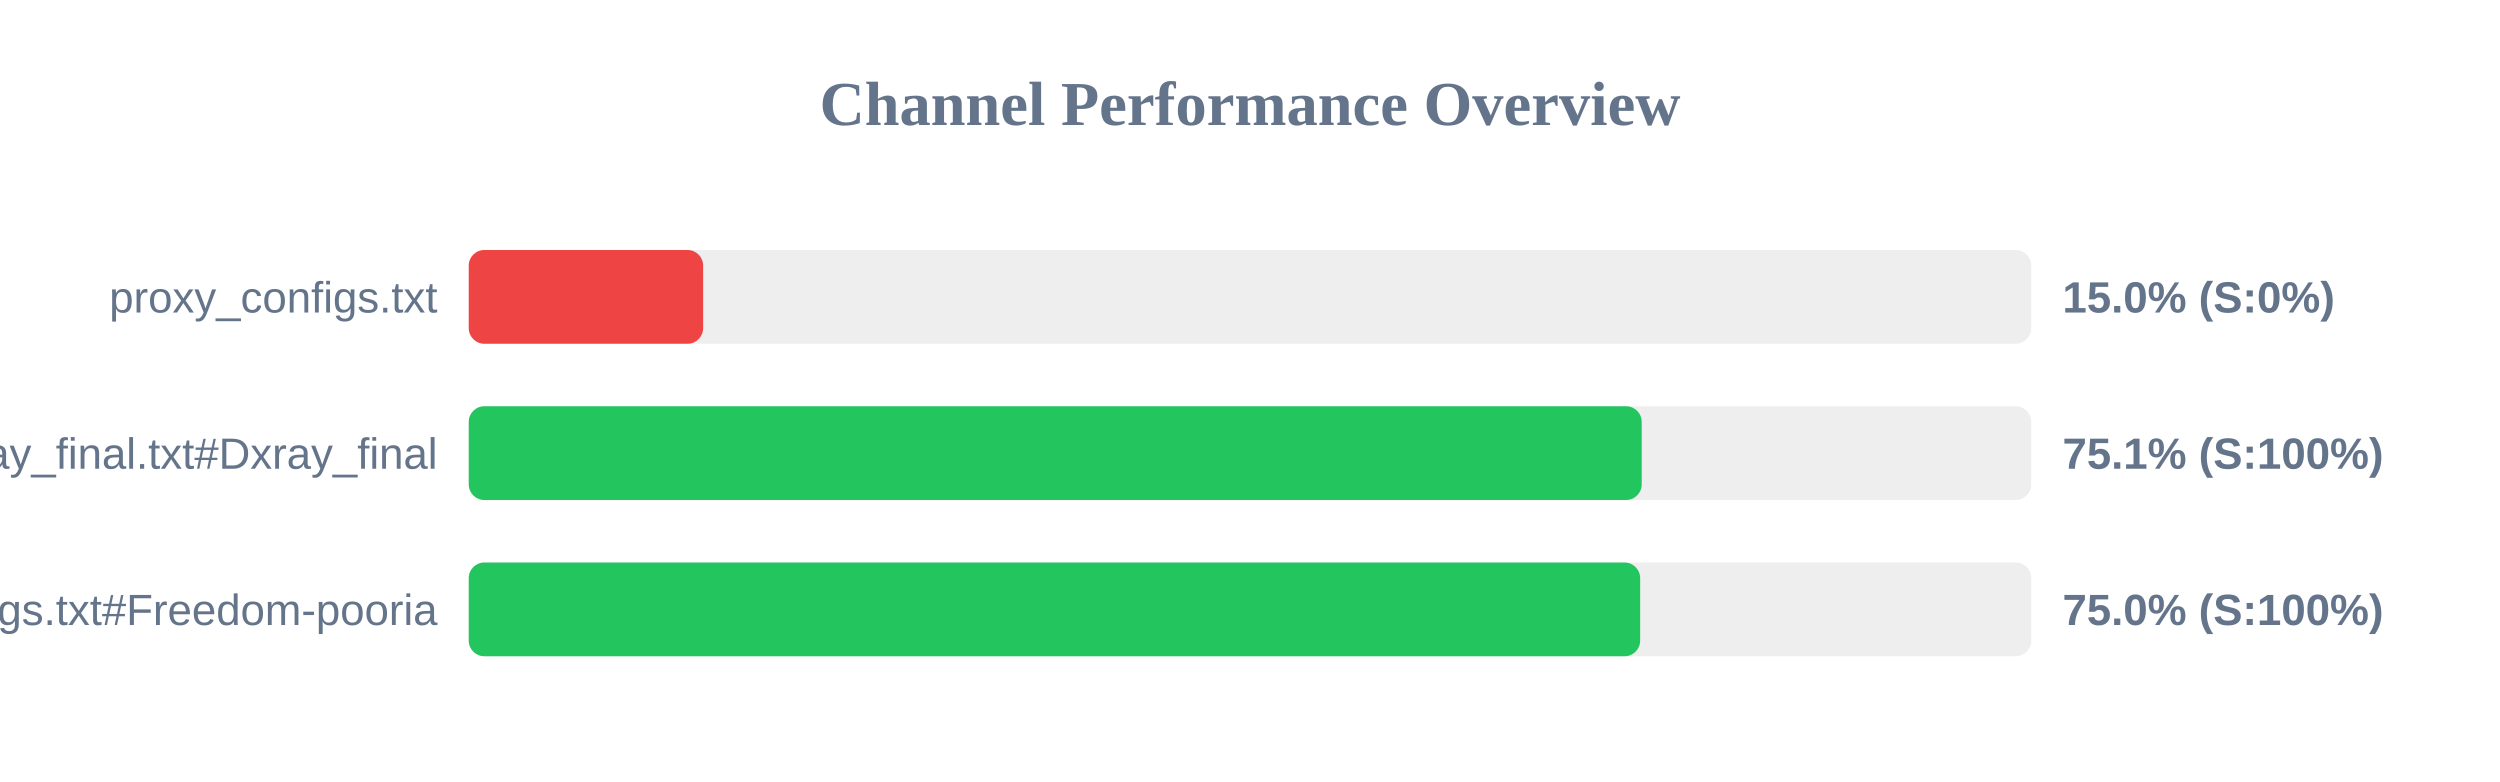
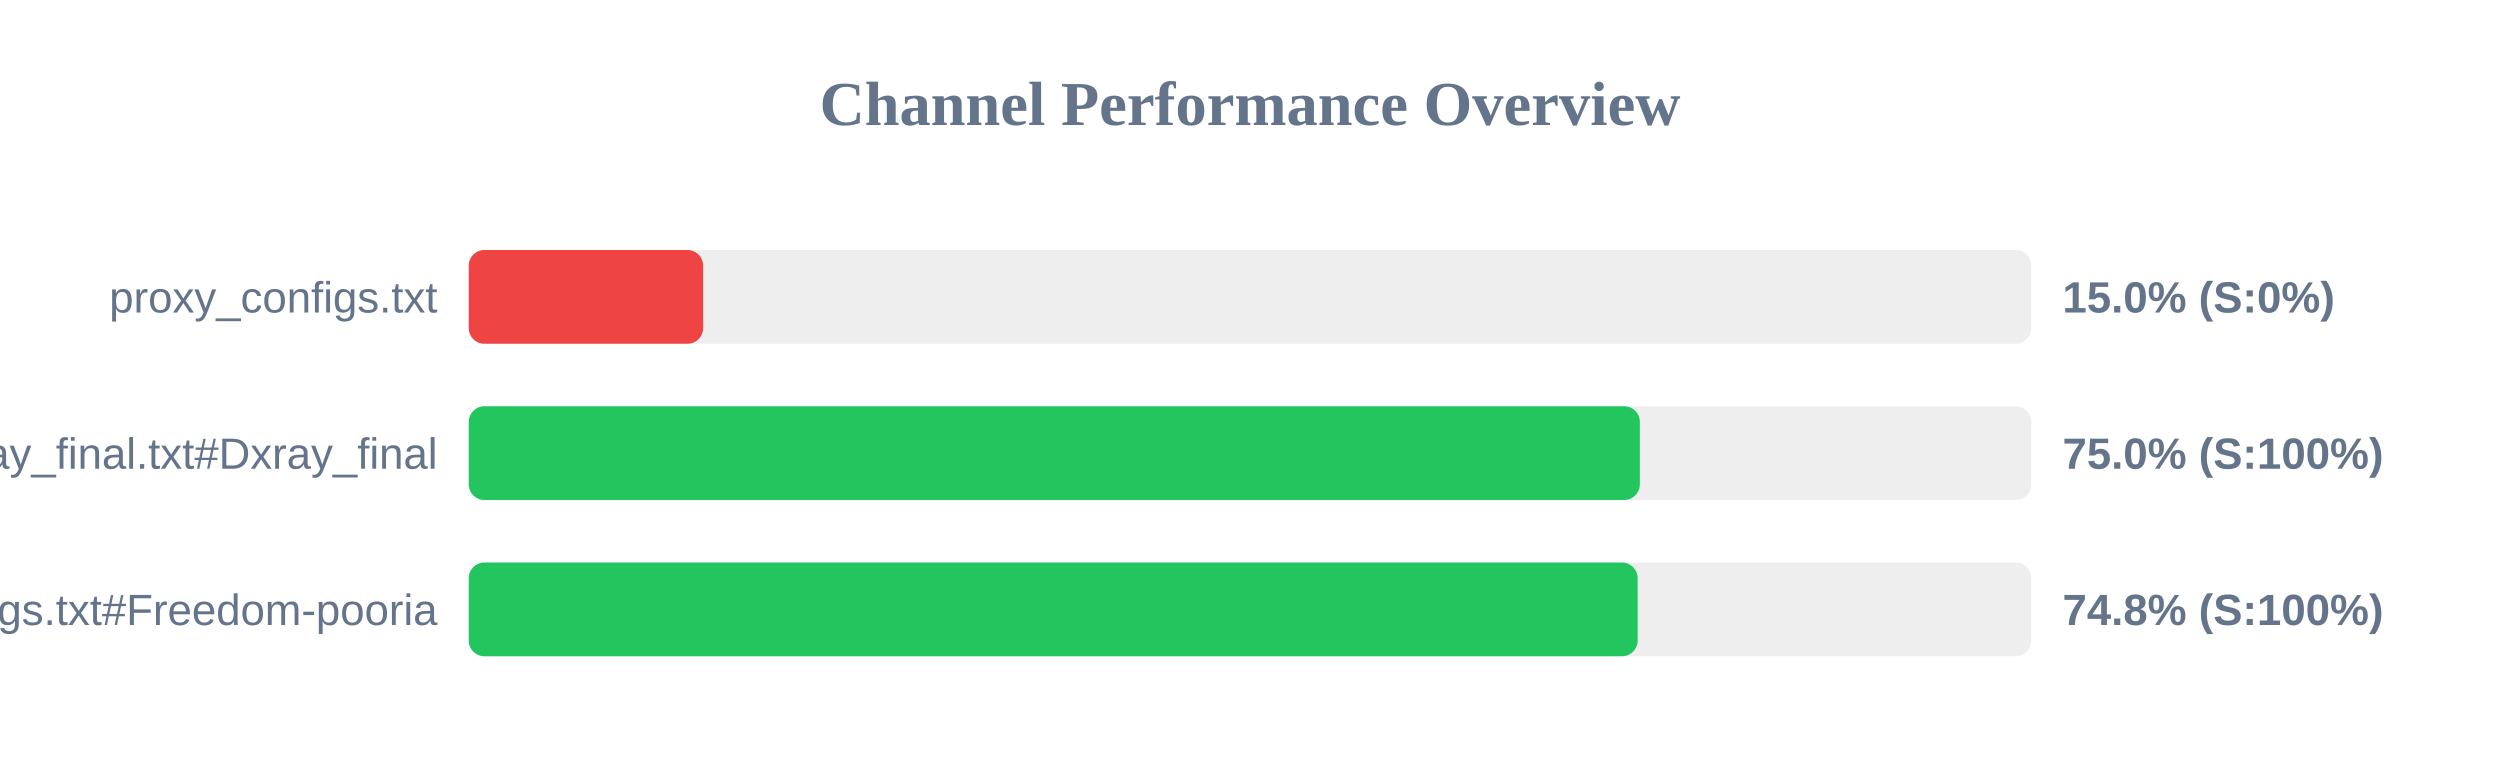
<svg xmlns="http://www.w3.org/2000/svg" width="800" height="250" version="1.1">
  <style>
        .row { font: 14px Arial; fill: #64748b; }
        .score { font: bold 14px Arial; fill: #64748b; }
    </style>
  <text x="400" y="40" text-anchor="middle" font-size="20px" font-weight="bold" fill="#64748b">Channel Performance Overview</text>
  <rect x="150" y="80" width="500" height="30" fill="#eee" rx="5" />
  <rect x="150" y="80" width="75.0" height="30" fill="#ef4444" rx="5" />
  <text x="140" y="100" text-anchor="end" class="row">proxy_configs.txt</text>
  <text x="660" y="100" text-anchor="start" class="score">15.0% (S:0%)</text>
  <rect x="150" y="130" width="500" height="30" fill="#eee" rx="5" />
-   <rect x="150" y="130" width="375.35" height="30" fill="#22c55e" rx="5" />
+   <rect x="150" y="130" width="374.75" height="30" fill="#22c55e" rx="5" />
  <text x="140" y="150" text-anchor="end" class="row">xray_final.txt#Dxray_final</text>
-   <text x="660" y="150" text-anchor="start" class="score">75.1% (S:100%)</text>
+   <text x="660" y="150" text-anchor="start" class="score">75.0% (S:100%)</text>
  <rect x="150" y="180" width="500" height="30" fill="#eee" rx="5" />
-   <rect x="150" y="180" width="374.85" height="30" fill="#22c55e" rx="5" />
+   <rect x="150" y="180" width="374.05" height="30" fill="#22c55e" rx="5" />
  <text x="140" y="200" text-anchor="end" class="row">v2ray_configs.txt#Freedom-pooria</text>
-   <text x="660" y="200" text-anchor="start" class="score">75.0% (S:100%)</text>
+   <text x="660" y="200" text-anchor="start" class="score">74.8% (S:100%)</text>
</svg>
